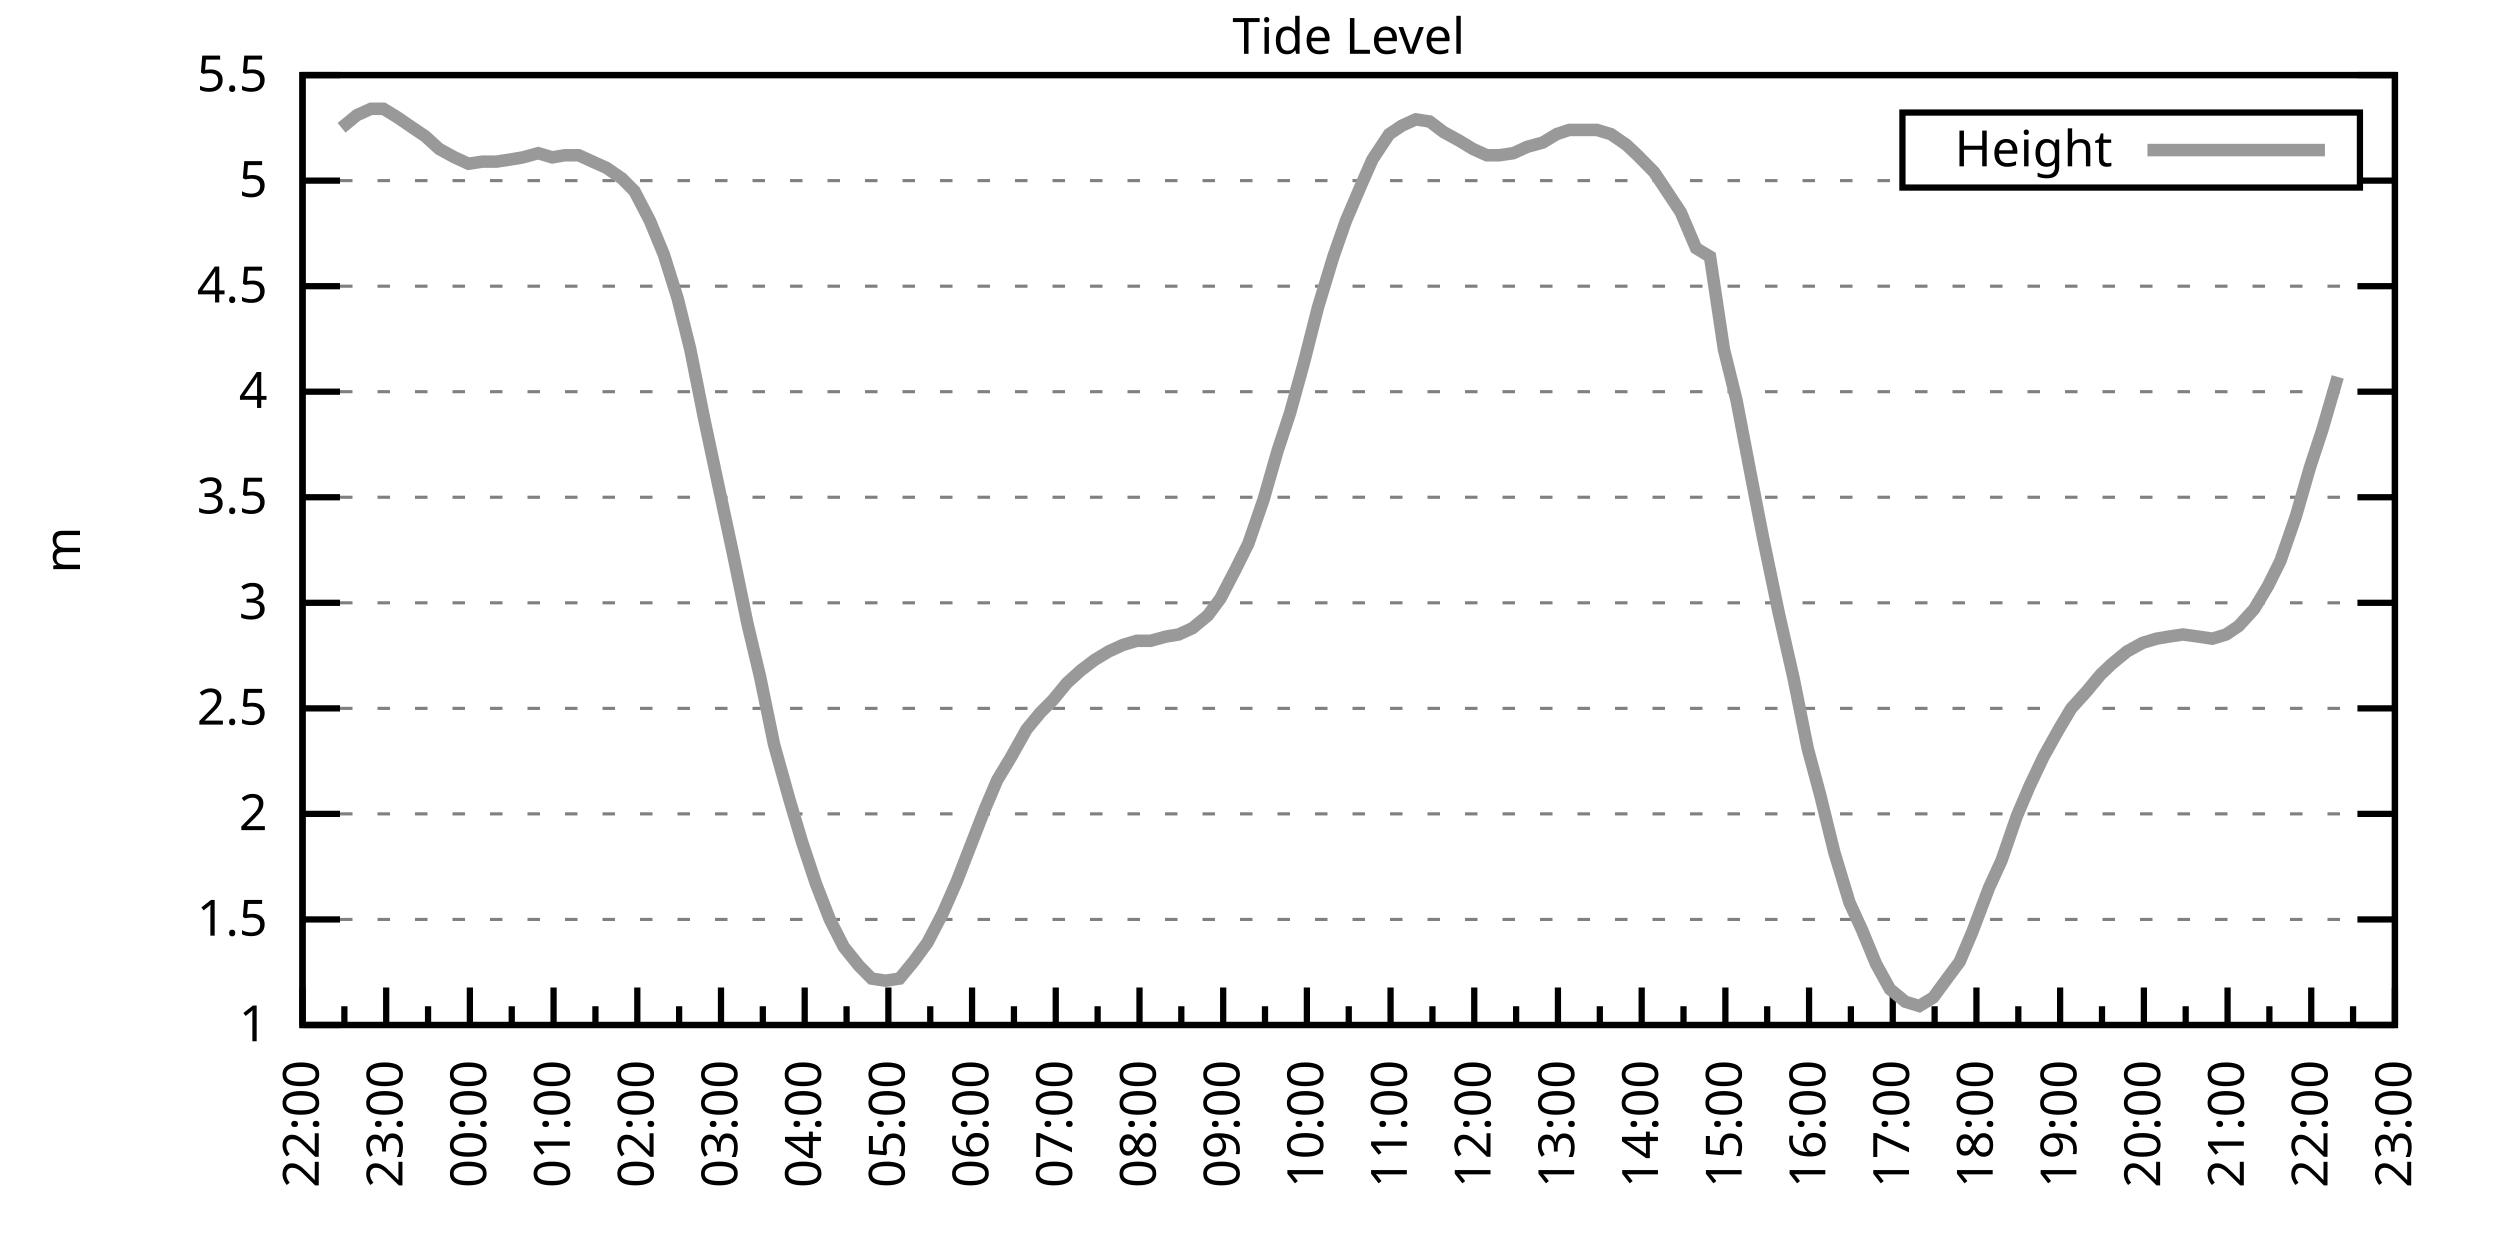
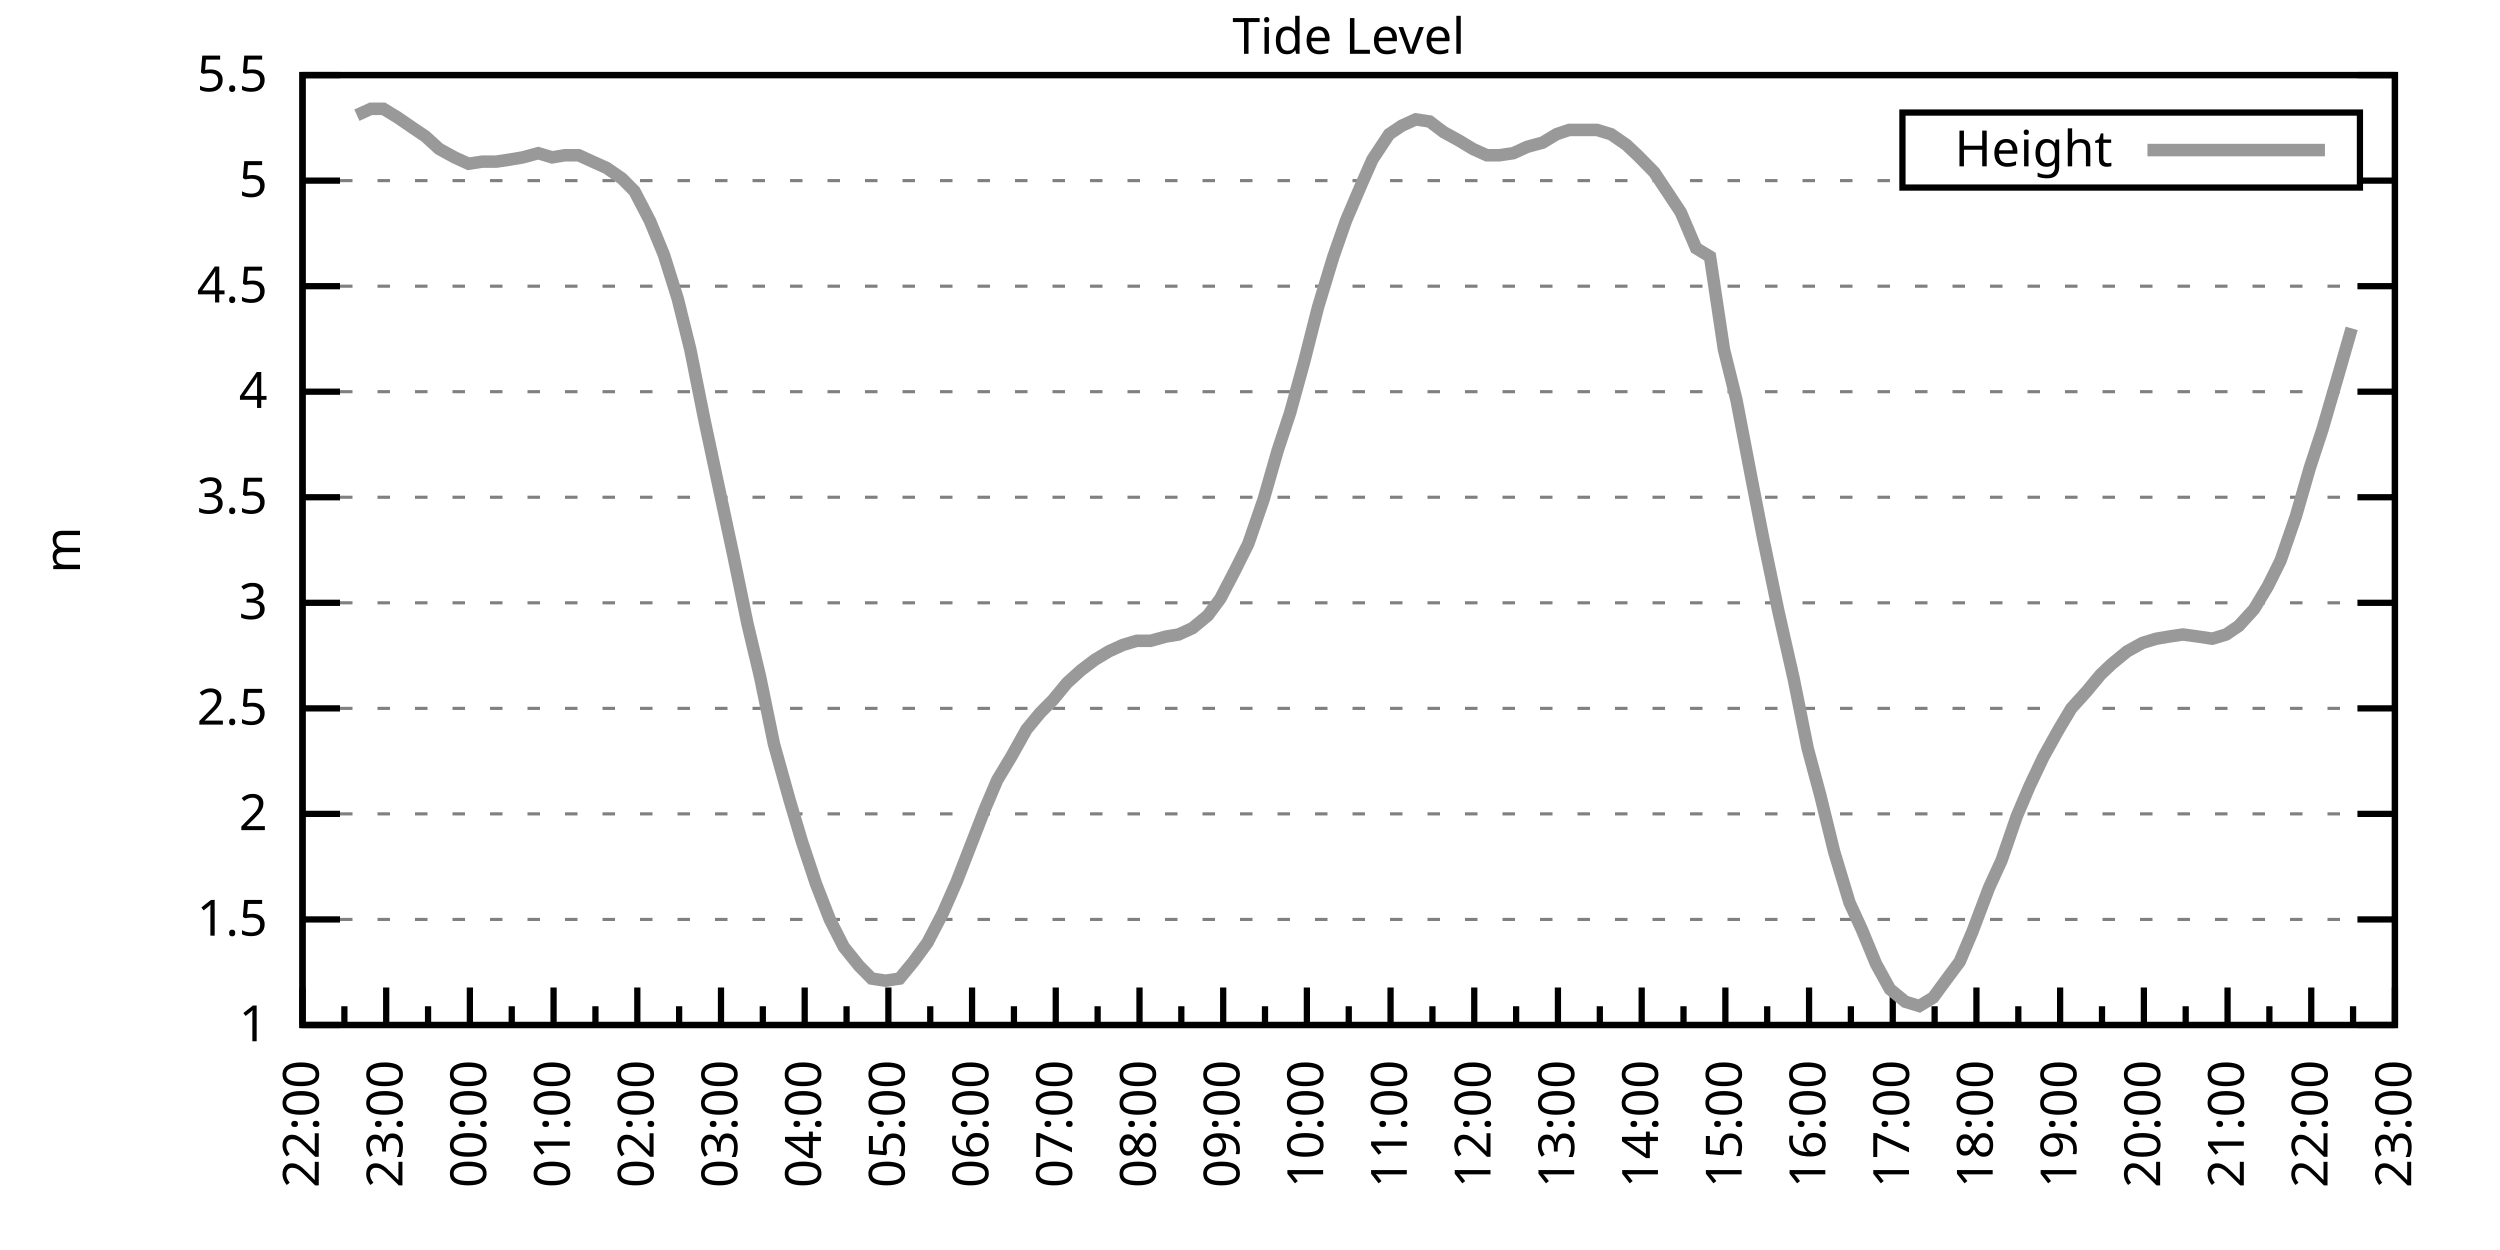
<svg xmlns="http://www.w3.org/2000/svg" xmlns:xlink="http://www.w3.org/1999/xlink" width="400" height="200" viewBox="0 0 400 200">
  <g id="gnuplot_canvas">
    <rect x="0" y="0" width="400" height="200" fill="none" />
    <defs>
      <circle id="gpDot" r="0.5" stroke-width="0.5" stroke="currentColor" />
      <path id="gpPt0" stroke-width="0.333" stroke="currentColor" d="M-1,0 h2 M0,-1 v2" />
      <path id="gpPt1" stroke-width="0.333" stroke="currentColor" d="M-1,-1 L1,1 M1,-1 L-1,1" />
      <path id="gpPt2" stroke-width="0.333" stroke="currentColor" d="M-1,0 L1,0 M0,-1 L0,1 M-1,-1 L1,1 M-1,1 L1,-1" />
      <rect id="gpPt3" stroke-width="0.333" stroke="currentColor" x="-1" y="-1" width="2" height="2" />
      <rect id="gpPt4" stroke-width="0.333" stroke="currentColor" fill="currentColor" x="-1" y="-1" width="2" height="2" />
      <circle id="gpPt5" stroke-width="0.333" stroke="currentColor" cx="0" cy="0" r="1" />
      <use xlink:href="#gpPt5" id="gpPt6" fill="currentColor" stroke="none" />
      <path id="gpPt7" stroke-width="0.333" stroke="currentColor" d="M0,-1.33 L-1.33,0.67 L1.33,0.67 z" />
      <use xlink:href="#gpPt7" id="gpPt8" fill="currentColor" stroke="none" />
      <use xlink:href="#gpPt7" id="gpPt9" stroke="currentColor" transform="rotate(180)" />
      <use xlink:href="#gpPt9" id="gpPt10" fill="currentColor" stroke="none" />
      <use xlink:href="#gpPt3" id="gpPt11" stroke="currentColor" transform="rotate(45)" />
      <use xlink:href="#gpPt11" id="gpPt12" fill="currentColor" stroke="none" />
      <path id="gpPt13" stroke-width="0.333" stroke="currentColor" d="M0,1.330 L1.265,0.411 L0.782,-1.067 L-0.782,-1.076 L-1.265,0.411 z" />
      <use xlink:href="#gpPt13" id="gpPt14" fill="currentColor" stroke="none" />
      <filter id="textbox" filterUnits="objectBoundingBox" x="0" y="0" height="1" width="1">
        <feFlood flood-color="white" flood-opacity="1" result="bgnd" />
        <feComposite in="SourceGraphic" in2="bgnd" operator="atop" />
      </filter>
      <filter id="greybox" filterUnits="objectBoundingBox" x="0" y="0" height="1" width="1">
        <feFlood flood-color="lightgrey" flood-opacity="1" result="grey" />
        <feComposite in="SourceGraphic" in2="grey" operator="atop" />
      </filter>
    </defs>
    <g fill="none" color="white" stroke="currentColor" stroke-width="1.00" stroke-linecap="butt" stroke-linejoin="miter">
</g>
    <g fill="none" color="black" stroke="currentColor" stroke-width="1.00" stroke-linecap="butt" stroke-linejoin="miter">
      <g stroke="none" shape-rendering="crispEdges">
        <polygon fill="rgb(255, 255, 255)" points="48.40,164.00 383.18,164.00 383.18,12.02 48.40,12.02 " />
      </g>
    </g>
    <g fill="none" color="black" stroke="currentColor" stroke-width="1.00" stroke-linecap="butt" stroke-linejoin="miter">
</g>
    <g fill="none" color="black" stroke="black" stroke-width="0.50" stroke-linecap="butt" stroke-linejoin="miter">
</g>
    <g fill="none" color="gray" stroke="currentColor" stroke-width="0.50" stroke-linecap="butt" stroke-linejoin="miter">
      <path stroke="gray" stroke-dasharray="2,4" class="gridline" d="M48.40,164.00 L383.19,164.00  " />
    </g>
    <g fill="none" color="gray" stroke="gray" stroke-width="1.00" stroke-linecap="butt" stroke-linejoin="miter">
</g>
    <g fill="none" color="black" stroke="currentColor" stroke-width="1.00" stroke-linecap="butt" stroke-linejoin="miter">
      <path stroke="black" d="M48.40,164.00 L54.40,164.00 M383.19,164.00 L377.19,164.00  " />
      <g transform="translate(42.80,166.60)" stroke="none" fill="black" font-family="Sans" font-size="8.00" text-anchor="end">
        <text>
          <tspan font-family="Sans"> 1</tspan>
        </text>
      </g>
    </g>
    <g fill="none" color="black" stroke="currentColor" stroke-width="1.00" stroke-linecap="butt" stroke-linejoin="miter">
</g>
    <g fill="none" color="black" stroke="black" stroke-width="0.50" stroke-linecap="butt" stroke-linejoin="miter">
</g>
    <g fill="none" color="gray" stroke="currentColor" stroke-width="0.50" stroke-linecap="butt" stroke-linejoin="miter">
      <path stroke="gray" stroke-dasharray="2,4" class="gridline" d="M48.40,147.11 L383.19,147.11  " />
    </g>
    <g fill="none" color="gray" stroke="gray" stroke-width="1.00" stroke-linecap="butt" stroke-linejoin="miter">
</g>
    <g fill="none" color="black" stroke="currentColor" stroke-width="1.00" stroke-linecap="butt" stroke-linejoin="miter">
      <path stroke="black" d="M48.40,147.11 L54.40,147.11 M383.19,147.11 L377.19,147.11  " />
      <g transform="translate(42.80,149.71)" stroke="none" fill="black" font-family="Sans" font-size="8.00" text-anchor="end">
        <text>
          <tspan font-family="Sans"> 1.5</tspan>
        </text>
      </g>
    </g>
    <g fill="none" color="black" stroke="currentColor" stroke-width="1.00" stroke-linecap="butt" stroke-linejoin="miter">
</g>
    <g fill="none" color="black" stroke="black" stroke-width="0.50" stroke-linecap="butt" stroke-linejoin="miter">
</g>
    <g fill="none" color="gray" stroke="currentColor" stroke-width="0.50" stroke-linecap="butt" stroke-linejoin="miter">
      <path stroke="gray" stroke-dasharray="2,4" class="gridline" d="M48.40,130.22 L383.19,130.22  " />
    </g>
    <g fill="none" color="gray" stroke="gray" stroke-width="1.00" stroke-linecap="butt" stroke-linejoin="miter">
</g>
    <g fill="none" color="black" stroke="currentColor" stroke-width="1.00" stroke-linecap="butt" stroke-linejoin="miter">
      <path stroke="black" d="M48.40,130.22 L54.40,130.22 M383.19,130.22 L377.19,130.22  " />
      <g transform="translate(42.80,132.82)" stroke="none" fill="black" font-family="Sans" font-size="8.00" text-anchor="end">
        <text>
          <tspan font-family="Sans"> 2</tspan>
        </text>
      </g>
    </g>
    <g fill="none" color="black" stroke="currentColor" stroke-width="1.00" stroke-linecap="butt" stroke-linejoin="miter">
</g>
    <g fill="none" color="black" stroke="black" stroke-width="0.50" stroke-linecap="butt" stroke-linejoin="miter">
</g>
    <g fill="none" color="gray" stroke="currentColor" stroke-width="0.50" stroke-linecap="butt" stroke-linejoin="miter">
      <path stroke="gray" stroke-dasharray="2,4" class="gridline" d="M48.40,113.34 L383.19,113.34  " />
    </g>
    <g fill="none" color="gray" stroke="gray" stroke-width="1.00" stroke-linecap="butt" stroke-linejoin="miter">
</g>
    <g fill="none" color="black" stroke="currentColor" stroke-width="1.00" stroke-linecap="butt" stroke-linejoin="miter">
      <path stroke="black" d="M48.40,113.34 L54.40,113.34 M383.19,113.34 L377.19,113.34  " />
      <g transform="translate(42.80,115.94)" stroke="none" fill="black" font-family="Sans" font-size="8.00" text-anchor="end">
        <text>
          <tspan font-family="Sans"> 2.5</tspan>
        </text>
      </g>
    </g>
    <g fill="none" color="black" stroke="currentColor" stroke-width="1.00" stroke-linecap="butt" stroke-linejoin="miter">
</g>
    <g fill="none" color="black" stroke="black" stroke-width="0.50" stroke-linecap="butt" stroke-linejoin="miter">
</g>
    <g fill="none" color="gray" stroke="currentColor" stroke-width="0.50" stroke-linecap="butt" stroke-linejoin="miter">
      <path stroke="gray" stroke-dasharray="2,4" class="gridline" d="M48.40,96.45 L383.19,96.45  " />
    </g>
    <g fill="none" color="gray" stroke="gray" stroke-width="1.00" stroke-linecap="butt" stroke-linejoin="miter">
</g>
    <g fill="none" color="black" stroke="currentColor" stroke-width="1.00" stroke-linecap="butt" stroke-linejoin="miter">
      <path stroke="black" d="M48.40,96.45 L54.40,96.45 M383.19,96.45 L377.19,96.45  " />
      <g transform="translate(42.80,99.05)" stroke="none" fill="black" font-family="Sans" font-size="8.00" text-anchor="end">
        <text>
          <tspan font-family="Sans"> 3</tspan>
        </text>
      </g>
    </g>
    <g fill="none" color="black" stroke="currentColor" stroke-width="1.00" stroke-linecap="butt" stroke-linejoin="miter">
</g>
    <g fill="none" color="black" stroke="black" stroke-width="0.50" stroke-linecap="butt" stroke-linejoin="miter">
</g>
    <g fill="none" color="gray" stroke="currentColor" stroke-width="0.50" stroke-linecap="butt" stroke-linejoin="miter">
      <path stroke="gray" stroke-dasharray="2,4" class="gridline" d="M48.40,79.56 L383.19,79.56  " />
    </g>
    <g fill="none" color="gray" stroke="gray" stroke-width="1.00" stroke-linecap="butt" stroke-linejoin="miter">
</g>
    <g fill="none" color="black" stroke="currentColor" stroke-width="1.00" stroke-linecap="butt" stroke-linejoin="miter">
      <path stroke="black" d="M48.40,79.56 L54.40,79.56 M383.19,79.56 L377.19,79.56  " />
      <g transform="translate(42.80,82.16)" stroke="none" fill="black" font-family="Sans" font-size="8.00" text-anchor="end">
        <text>
          <tspan font-family="Sans"> 3.5</tspan>
        </text>
      </g>
    </g>
    <g fill="none" color="black" stroke="currentColor" stroke-width="1.00" stroke-linecap="butt" stroke-linejoin="miter">
</g>
    <g fill="none" color="black" stroke="black" stroke-width="0.50" stroke-linecap="butt" stroke-linejoin="miter">
</g>
    <g fill="none" color="gray" stroke="currentColor" stroke-width="0.50" stroke-linecap="butt" stroke-linejoin="miter">
      <path stroke="gray" stroke-dasharray="2,4" class="gridline" d="M48.40,62.67 L383.19,62.67  " />
    </g>
    <g fill="none" color="gray" stroke="gray" stroke-width="1.00" stroke-linecap="butt" stroke-linejoin="miter">
</g>
    <g fill="none" color="black" stroke="currentColor" stroke-width="1.00" stroke-linecap="butt" stroke-linejoin="miter">
      <path stroke="black" d="M48.40,62.67 L54.40,62.67 M383.19,62.67 L377.19,62.67  " />
      <g transform="translate(42.80,65.27)" stroke="none" fill="black" font-family="Sans" font-size="8.00" text-anchor="end">
        <text>
          <tspan font-family="Sans"> 4</tspan>
        </text>
      </g>
    </g>
    <g fill="none" color="black" stroke="currentColor" stroke-width="1.00" stroke-linecap="butt" stroke-linejoin="miter">
</g>
    <g fill="none" color="black" stroke="black" stroke-width="0.50" stroke-linecap="butt" stroke-linejoin="miter">
</g>
    <g fill="none" color="gray" stroke="currentColor" stroke-width="0.50" stroke-linecap="butt" stroke-linejoin="miter">
      <path stroke="gray" stroke-dasharray="2,4" class="gridline" d="M48.40,45.79 L383.19,45.79  " />
    </g>
    <g fill="none" color="gray" stroke="gray" stroke-width="1.00" stroke-linecap="butt" stroke-linejoin="miter">
</g>
    <g fill="none" color="black" stroke="currentColor" stroke-width="1.00" stroke-linecap="butt" stroke-linejoin="miter">
      <path stroke="black" d="M48.40,45.79 L54.40,45.79 M383.19,45.79 L377.19,45.79  " />
      <g transform="translate(42.80,48.39)" stroke="none" fill="black" font-family="Sans" font-size="8.00" text-anchor="end">
        <text>
          <tspan font-family="Sans"> 4.5</tspan>
        </text>
      </g>
    </g>
    <g fill="none" color="black" stroke="currentColor" stroke-width="1.00" stroke-linecap="butt" stroke-linejoin="miter">
</g>
    <g fill="none" color="black" stroke="black" stroke-width="0.50" stroke-linecap="butt" stroke-linejoin="miter">
</g>
    <g fill="none" color="gray" stroke="currentColor" stroke-width="0.50" stroke-linecap="butt" stroke-linejoin="miter">
      <path stroke="gray" stroke-dasharray="2,4" class="gridline" d="M48.40,28.90 L304.39,28.90 M377.59,28.90 L383.19,28.90  " />
    </g>
    <g fill="none" color="gray" stroke="gray" stroke-width="1.00" stroke-linecap="butt" stroke-linejoin="miter">
</g>
    <g fill="none" color="black" stroke="currentColor" stroke-width="1.00" stroke-linecap="butt" stroke-linejoin="miter">
      <path stroke="black" d="M48.40,28.90 L54.40,28.90 M383.19,28.90 L377.19,28.90  " />
      <g transform="translate(42.80,31.50)" stroke="none" fill="black" font-family="Sans" font-size="8.00" text-anchor="end">
        <text>
          <tspan font-family="Sans"> 5</tspan>
        </text>
      </g>
    </g>
    <g fill="none" color="black" stroke="currentColor" stroke-width="1.00" stroke-linecap="butt" stroke-linejoin="miter">
</g>
    <g fill="none" color="black" stroke="black" stroke-width="0.50" stroke-linecap="butt" stroke-linejoin="miter">
</g>
    <g fill="none" color="gray" stroke="currentColor" stroke-width="0.50" stroke-linecap="butt" stroke-linejoin="miter">
      <path stroke="gray" stroke-dasharray="2,4" class="gridline" d="M48.40,12.01 L383.19,12.01  " />
    </g>
    <g fill="none" color="gray" stroke="gray" stroke-width="1.00" stroke-linecap="butt" stroke-linejoin="miter">
</g>
    <g fill="none" color="black" stroke="currentColor" stroke-width="1.00" stroke-linecap="butt" stroke-linejoin="miter">
      <path stroke="black" d="M48.40,12.01 L54.40,12.01 M383.19,12.01 L377.19,12.01  " />
      <g transform="translate(42.80,14.61)" stroke="none" fill="black" font-family="Sans" font-size="8.00" text-anchor="end">
        <text>
          <tspan font-family="Sans"> 5.5</tspan>
        </text>
      </g>
    </g>
    <g fill="none" color="black" stroke="currentColor" stroke-width="1.00" stroke-linecap="butt" stroke-linejoin="miter">
      <path stroke="black" d="M48.40,164.00 L48.40,158.00  " />
      <g transform="translate(51.00,169.60) rotate(270)" stroke="none" fill="black" font-family="Sans" font-size="8.00" text-anchor="end">
        <text>
          <tspan font-family="Sans">22:00</tspan>
        </text>
      </g>
    </g>
    <g fill="none" color="black" stroke="currentColor" stroke-width="1.00" stroke-linecap="butt" stroke-linejoin="miter">
      <path stroke="black" d="M55.10,164.00 L55.10,161.00 M61.79,164.00 L61.79,158.00  " />
      <g transform="translate(64.39,169.60) rotate(270)" stroke="none" fill="black" font-family="Sans" font-size="8.00" text-anchor="end">
        <text>
          <tspan font-family="Sans">23:00</tspan>
        </text>
      </g>
    </g>
    <g fill="none" color="black" stroke="currentColor" stroke-width="1.00" stroke-linecap="butt" stroke-linejoin="miter">
      <path stroke="black" d="M68.49,164.00 L68.49,161.00 M75.18,164.00 L75.18,158.00  " />
      <g transform="translate(77.78,169.60) rotate(270)" stroke="none" fill="black" font-family="Sans" font-size="8.00" text-anchor="end">
        <text>
          <tspan font-family="Sans">00:00</tspan>
        </text>
      </g>
    </g>
    <g fill="none" color="black" stroke="currentColor" stroke-width="1.00" stroke-linecap="butt" stroke-linejoin="miter">
      <path stroke="black" d="M81.88,164.00 L81.88,161.00 M88.57,164.00 L88.57,158.00  " />
      <g transform="translate(91.17,169.60) rotate(270)" stroke="none" fill="black" font-family="Sans" font-size="8.00" text-anchor="end">
        <text>
          <tspan font-family="Sans">01:00</tspan>
        </text>
      </g>
    </g>
    <g fill="none" color="black" stroke="currentColor" stroke-width="1.00" stroke-linecap="butt" stroke-linejoin="miter">
      <path stroke="black" d="M95.27,164.00 L95.27,161.00 M101.97,164.00 L101.97,158.00  " />
      <g transform="translate(104.57,169.60) rotate(270)" stroke="none" fill="black" font-family="Sans" font-size="8.00" text-anchor="end">
        <text>
          <tspan font-family="Sans">02:00</tspan>
        </text>
      </g>
    </g>
    <g fill="none" color="black" stroke="currentColor" stroke-width="1.00" stroke-linecap="butt" stroke-linejoin="miter">
      <path stroke="black" d="M108.66,164.00 L108.66,161.00 M115.36,164.00 L115.36,158.00  " />
      <g transform="translate(117.96,169.60) rotate(270)" stroke="none" fill="black" font-family="Sans" font-size="8.00" text-anchor="end">
        <text>
          <tspan font-family="Sans">03:00</tspan>
        </text>
      </g>
    </g>
    <g fill="none" color="black" stroke="currentColor" stroke-width="1.00" stroke-linecap="butt" stroke-linejoin="miter">
      <path stroke="black" d="M122.05,164.00 L122.05,161.00 M128.75,164.00 L128.75,158.00  " />
      <g transform="translate(131.35,169.60) rotate(270)" stroke="none" fill="black" font-family="Sans" font-size="8.00" text-anchor="end">
        <text>
          <tspan font-family="Sans">04:00</tspan>
        </text>
      </g>
    </g>
    <g fill="none" color="black" stroke="currentColor" stroke-width="1.00" stroke-linecap="butt" stroke-linejoin="miter">
      <path stroke="black" d="M135.45,164.00 L135.45,161.00 M142.14,164.00 L142.14,158.00  " />
      <g transform="translate(144.74,169.60) rotate(270)" stroke="none" fill="black" font-family="Sans" font-size="8.00" text-anchor="end">
        <text>
          <tspan font-family="Sans">05:00</tspan>
        </text>
      </g>
    </g>
    <g fill="none" color="black" stroke="currentColor" stroke-width="1.00" stroke-linecap="butt" stroke-linejoin="miter">
      <path stroke="black" d="M148.84,164.00 L148.84,161.00 M155.53,164.00 L155.53,158.00  " />
      <g transform="translate(158.13,169.60) rotate(270)" stroke="none" fill="black" font-family="Sans" font-size="8.00" text-anchor="end">
        <text>
          <tspan font-family="Sans">06:00</tspan>
        </text>
      </g>
    </g>
    <g fill="none" color="black" stroke="currentColor" stroke-width="1.00" stroke-linecap="butt" stroke-linejoin="miter">
      <path stroke="black" d="M162.23,164.00 L162.23,161.00 M168.92,164.00 L168.92,158.00  " />
      <g transform="translate(171.52,169.60) rotate(270)" stroke="none" fill="black" font-family="Sans" font-size="8.00" text-anchor="end">
        <text>
          <tspan font-family="Sans">07:00</tspan>
        </text>
      </g>
    </g>
    <g fill="none" color="black" stroke="currentColor" stroke-width="1.00" stroke-linecap="butt" stroke-linejoin="miter">
      <path stroke="black" d="M175.62,164.00 L175.62,161.00 M182.32,164.00 L182.32,158.00  " />
      <g transform="translate(184.92,169.60) rotate(270)" stroke="none" fill="black" font-family="Sans" font-size="8.00" text-anchor="end">
        <text>
          <tspan font-family="Sans">08:00</tspan>
        </text>
      </g>
    </g>
    <g fill="none" color="black" stroke="currentColor" stroke-width="1.00" stroke-linecap="butt" stroke-linejoin="miter">
      <path stroke="black" d="M189.01,164.00 L189.01,161.00 M195.71,164.00 L195.71,158.00  " />
      <g transform="translate(198.31,169.60) rotate(270)" stroke="none" fill="black" font-family="Sans" font-size="8.00" text-anchor="end">
        <text>
          <tspan font-family="Sans">09:00</tspan>
        </text>
      </g>
    </g>
    <g fill="none" color="black" stroke="currentColor" stroke-width="1.00" stroke-linecap="butt" stroke-linejoin="miter">
      <path stroke="black" d="M202.40,164.00 L202.40,161.00 M209.10,164.00 L209.10,158.00  " />
      <g transform="translate(211.70,169.60) rotate(270)" stroke="none" fill="black" font-family="Sans" font-size="8.00" text-anchor="end">
        <text>
          <tspan font-family="Sans">10:00</tspan>
        </text>
      </g>
    </g>
    <g fill="none" color="black" stroke="currentColor" stroke-width="1.00" stroke-linecap="butt" stroke-linejoin="miter">
      <path stroke="black" d="M215.80,164.00 L215.80,161.00 M222.49,164.00 L222.49,158.00  " />
      <g transform="translate(225.09,169.60) rotate(270)" stroke="none" fill="black" font-family="Sans" font-size="8.00" text-anchor="end">
        <text>
          <tspan font-family="Sans">11:00</tspan>
        </text>
      </g>
    </g>
    <g fill="none" color="black" stroke="currentColor" stroke-width="1.00" stroke-linecap="butt" stroke-linejoin="miter">
      <path stroke="black" d="M229.19,164.00 L229.19,161.00 M235.88,164.00 L235.88,158.00  " />
      <g transform="translate(238.48,169.60) rotate(270)" stroke="none" fill="black" font-family="Sans" font-size="8.00" text-anchor="end">
        <text>
          <tspan font-family="Sans">12:00</tspan>
        </text>
      </g>
    </g>
    <g fill="none" color="black" stroke="currentColor" stroke-width="1.00" stroke-linecap="butt" stroke-linejoin="miter">
      <path stroke="black" d="M242.58,164.00 L242.58,161.00 M249.27,164.00 L249.27,158.00  " />
      <g transform="translate(251.87,169.60) rotate(270)" stroke="none" fill="black" font-family="Sans" font-size="8.00" text-anchor="end">
        <text>
          <tspan font-family="Sans">13:00</tspan>
        </text>
      </g>
    </g>
    <g fill="none" color="black" stroke="currentColor" stroke-width="1.00" stroke-linecap="butt" stroke-linejoin="miter">
      <path stroke="black" d="M255.97,164.00 L255.97,161.00 M262.67,164.00 L262.67,158.00  " />
      <g transform="translate(265.27,169.60) rotate(270)" stroke="none" fill="black" font-family="Sans" font-size="8.00" text-anchor="end">
        <text>
          <tspan font-family="Sans">14:00</tspan>
        </text>
      </g>
    </g>
    <g fill="none" color="black" stroke="currentColor" stroke-width="1.00" stroke-linecap="butt" stroke-linejoin="miter">
      <path stroke="black" d="M269.36,164.00 L269.36,161.00 M276.06,164.00 L276.06,158.00  " />
      <g transform="translate(278.66,169.60) rotate(270)" stroke="none" fill="black" font-family="Sans" font-size="8.00" text-anchor="end">
        <text>
          <tspan font-family="Sans">15:00</tspan>
        </text>
      </g>
    </g>
    <g fill="none" color="black" stroke="currentColor" stroke-width="1.00" stroke-linecap="butt" stroke-linejoin="miter">
      <path stroke="black" d="M282.75,164.00 L282.75,161.00 M289.45,164.00 L289.45,158.00  " />
      <g transform="translate(292.05,169.60) rotate(270)" stroke="none" fill="black" font-family="Sans" font-size="8.00" text-anchor="end">
        <text>
          <tspan font-family="Sans">16:00</tspan>
        </text>
      </g>
    </g>
    <g fill="none" color="black" stroke="currentColor" stroke-width="1.00" stroke-linecap="butt" stroke-linejoin="miter">
      <path stroke="black" d="M296.14,164.00 L296.14,161.00 M302.84,164.00 L302.84,158.00  " />
      <g transform="translate(305.44,169.60) rotate(270)" stroke="none" fill="black" font-family="Sans" font-size="8.00" text-anchor="end">
        <text>
          <tspan font-family="Sans">17:00</tspan>
        </text>
      </g>
    </g>
    <g fill="none" color="black" stroke="currentColor" stroke-width="1.00" stroke-linecap="butt" stroke-linejoin="miter">
      <path stroke="black" d="M309.54,164.00 L309.54,161.00 M316.23,164.00 L316.23,158.00  " />
      <g transform="translate(318.83,169.60) rotate(270)" stroke="none" fill="black" font-family="Sans" font-size="8.00" text-anchor="end">
        <text>
          <tspan font-family="Sans">18:00</tspan>
        </text>
      </g>
    </g>
    <g fill="none" color="black" stroke="currentColor" stroke-width="1.00" stroke-linecap="butt" stroke-linejoin="miter">
      <path stroke="black" d="M322.93,164.00 L322.93,161.00 M329.62,164.00 L329.62,158.00  " />
      <g transform="translate(332.22,169.60) rotate(270)" stroke="none" fill="black" font-family="Sans" font-size="8.00" text-anchor="end">
        <text>
          <tspan font-family="Sans">19:00</tspan>
        </text>
      </g>
    </g>
    <g fill="none" color="black" stroke="currentColor" stroke-width="1.00" stroke-linecap="butt" stroke-linejoin="miter">
      <path stroke="black" d="M336.32,164.00 L336.32,161.00 M343.02,164.00 L343.02,158.00  " />
      <g transform="translate(345.62,169.60) rotate(270)" stroke="none" fill="black" font-family="Sans" font-size="8.00" text-anchor="end">
        <text>
          <tspan font-family="Sans">20:00</tspan>
        </text>
      </g>
    </g>
    <g fill="none" color="black" stroke="currentColor" stroke-width="1.00" stroke-linecap="butt" stroke-linejoin="miter">
      <path stroke="black" d="M349.71,164.00 L349.71,161.00 M356.41,164.00 L356.41,158.00  " />
      <g transform="translate(359.01,169.60) rotate(270)" stroke="none" fill="black" font-family="Sans" font-size="8.00" text-anchor="end">
        <text>
          <tspan font-family="Sans">21:00</tspan>
        </text>
      </g>
    </g>
    <g fill="none" color="black" stroke="currentColor" stroke-width="1.00" stroke-linecap="butt" stroke-linejoin="miter">
      <path stroke="black" d="M363.10,164.00 L363.10,161.00 M369.80,164.00 L369.80,158.00  " />
      <g transform="translate(372.40,169.60) rotate(270)" stroke="none" fill="black" font-family="Sans" font-size="8.00" text-anchor="end">
        <text>
          <tspan font-family="Sans">22:00</tspan>
        </text>
      </g>
    </g>
    <g fill="none" color="black" stroke="currentColor" stroke-width="1.00" stroke-linecap="butt" stroke-linejoin="miter">
      <path stroke="black" d="M376.49,164.00 L376.49,161.00 M383.19,164.00 L383.19,158.00  " />
      <g transform="translate(385.79,169.60) rotate(270)" stroke="none" fill="black" font-family="Sans" font-size="8.00" text-anchor="end">
        <text>
          <tspan font-family="Sans">23:00</tspan>
        </text>
      </g>
    </g>
    <g fill="none" color="black" stroke="currentColor" stroke-width="1.00" stroke-linecap="butt" stroke-linejoin="miter">
</g>
    <g fill="none" color="black" stroke="currentColor" stroke-width="1.00" stroke-linecap="butt" stroke-linejoin="miter">
      <path stroke="black" d="M48.40,12.01 L48.40,164.00 L383.19,164.00 L383.19,12.01 L48.40,12.01 Z  " />
    </g>
    <g fill="none" color="black" stroke="currentColor" stroke-width="1.00" stroke-linecap="butt" stroke-linejoin="miter">
      <g transform="translate(12.80,88.01) rotate(270)" stroke="none" fill="black" font-family="Sans" font-size="8.00" text-anchor="middle">
        <text>
          <tspan font-family="Sans">m</tspan>
        </text>
      </g>
    </g>
    <g fill="none" color="black" stroke="currentColor" stroke-width="1.00" stroke-linecap="butt" stroke-linejoin="miter">
</g>
    <g fill="none" color="black" stroke="currentColor" stroke-width="1.00" stroke-linecap="butt" stroke-linejoin="miter">
      <path stroke="black" d="M304.39,30.01 L304.39,18.01 L377.59,18.01 L377.59,30.01 L304.39,30.01 Z  " />
    </g>
    <g id="Tide_level_plot_1">
      <g fill="none" color="white" stroke="black" stroke-width="2.00" stroke-linecap="butt" stroke-linejoin="miter">
</g>
      <g fill="none" color="black" stroke="currentColor" stroke-width="2.00" stroke-linecap="butt" stroke-linejoin="miter">
        <g transform="translate(337.99,26.61)" stroke="none" fill="black" font-family="Sans" font-size="8.00" text-anchor="end">
          <text>
            <tspan font-family="Sans">Height</tspan>
          </text>
        </g>
      </g>
      <g fill="none" color="black" stroke="currentColor" stroke-width="2.00" stroke-linecap="butt" stroke-linejoin="miter">
-         <path stroke="rgb(153, 153, 153)" d="M343.59,24.01 L371.99,24.01 M54.65,20.45 L57.10,18.43 L59.34,17.41 L61.35,17.41 L63.58,18.77 L66.03,20.45   L68.04,21.80 L70.27,23.83 L72.73,25.18 L74.96,26.20 L77.19,25.86 L79.42,25.86 L81.66,25.52 L83.66,25.18   L86.12,24.51 L88.35,25.18 L90.36,24.84 L92.59,24.84 L94.82,25.86 L97.06,26.87 L99.51,28.56 L101.52,30.59   L103.98,35.32 L106.21,40.72 L108.44,47.81 L110.45,55.92 L112.68,67.06 L114.91,77.53 L117.37,89.02 L119.60,99.83   L121.61,108.27 L123.84,119.08 L126.29,127.86 L128.30,134.62 L130.54,141.37 L132.77,147.11 L135.00,151.50 L137.45,154.54   L139.46,156.57 L141.69,156.91 L143.93,156.57 L146.16,153.87 L148.39,150.83 L150.85,146.10 L153.08,141.03 L155.31,135.29   L157.54,129.55 L159.55,124.82 L161.78,121.11 L164.24,116.71 L166.47,114.01 L168.48,111.99 L170.71,109.28 L172.94,107.26   L175.17,105.57 L177.41,104.22 L179.64,103.20 L181.87,102.53 L184.10,102.53 L186.56,101.85 L188.57,101.52 L190.80,100.50   L193.25,98.48 L195.26,95.77 L197.72,91.04 L199.73,86.99 L202.18,79.90 L204.41,72.13 L206.42,66.05 L208.65,57.94   L210.88,49.16 L213.34,41.06 L215.35,35.32 L217.80,29.57 L219.59,25.52 L222.27,21.47 L224.28,20.12 L226.51,19.10   L228.74,19.44 L230.97,21.13 L233.43,22.48 L235.66,23.83 L237.89,24.84 L239.90,24.84 L242.13,24.51 L244.36,23.49   L246.82,22.82 L249.05,21.47 L251.06,20.79 L253.51,20.79 L255.52,20.79 L257.76,21.47 L260.21,23.16 L262.00,24.84   L264.67,27.55 L266.91,30.92 L268.92,33.96 L271.37,39.71 L273.60,41.06 L275.83,55.92 L277.84,64.02 L280.30,76.86   L282.08,85.98 L284.54,97.80 L286.99,108.61 L289.23,119.75 L291.23,127.18 L293.47,136.30 L295.92,144.41 L297.93,148.80   L300.16,154.21 L302.39,158.26 L304.85,160.28 L307.08,160.96 L309.31,159.61 L311.54,156.57 L313.55,153.87 L315.56,149.14   L318.24,142.05 L320.25,137.66 L322.70,130.56 L324.71,125.83 L326.95,121.11 L329.40,116.71 L331.41,113.34 L333.86,110.63   L336.10,107.93 L337.88,106.24 L340.34,104.22 L342.79,102.87 L345.02,102.19 L347.03,101.85 L349.26,101.52 L351.72,101.85   L353.95,102.19 L356.18,101.52 L358.19,100.16 L360.65,97.46 L362.88,93.75 L364.89,89.69 L367.34,82.60 L369.58,74.83   L371.58,68.75 L374.04,60.31  " />
+         <path stroke="rgb(153, 153, 153)" d="M343.59,24.01 L371.99,24.01 M57.10,18.43 L59.34,17.41 L61.35,17.41 L63.58,18.77 L66.03,20.45 L68.04,21.80   L70.27,23.83 L72.73,25.18 L74.96,26.20 L77.19,25.86 L79.42,25.86 L81.66,25.52 L83.66,25.18 L86.12,24.51   L88.35,25.18 L90.36,24.84 L92.59,24.84 L94.82,25.86 L97.06,26.87 L99.51,28.56 L101.52,30.59 L103.98,35.32   L106.21,40.72 L108.44,47.81 L110.45,55.92 L112.68,67.06 L114.91,77.53 L117.37,89.02 L119.60,99.83 L121.61,108.27   L123.84,119.08 L126.29,127.86 L128.30,134.62 L130.54,141.37 L132.77,147.11 L135.00,151.50 L137.45,154.54 L139.46,156.57   L141.69,156.91 L143.93,156.57 L146.16,153.87 L148.39,150.83 L150.85,146.10 L153.08,141.03 L155.31,135.29 L157.54,129.55   L159.55,124.82 L161.78,121.11 L164.24,116.71 L166.47,114.01 L168.48,111.99 L170.71,109.28 L172.94,107.26 L175.17,105.57   L177.41,104.22 L179.64,103.20 L181.87,102.53 L184.10,102.53 L186.56,101.85 L188.57,101.52 L190.80,100.50 L193.25,98.48   L195.26,95.77 L197.72,91.04 L199.73,86.99 L202.18,79.90 L204.41,72.13 L206.42,66.05 L208.65,57.94 L210.88,49.16   L213.34,41.06 L215.35,35.32 L217.80,29.57 L219.59,25.52 L222.27,21.47 L224.28,20.12 L226.51,19.10 L228.74,19.44   L230.97,21.13 L233.43,22.48 L235.66,23.83 L237.89,24.84 L239.90,24.84 L242.13,24.51 L244.36,23.49 L246.82,22.82   L249.05,21.47 L251.06,20.79 L253.51,20.79 L255.52,20.79 L257.76,21.47 L260.21,23.16 L262.00,24.84 L264.67,27.55   L266.91,30.92 L268.92,33.96 L271.37,39.71 L273.60,41.06 L275.83,55.92 L277.84,64.02 L280.30,76.86 L282.08,85.98   L284.54,97.80 L286.99,108.61 L289.23,119.75 L291.23,127.18 L293.47,136.30 L295.92,144.41 L297.93,148.80 L300.16,154.21   L302.39,158.26 L304.85,160.28 L307.08,160.96 L309.31,159.61 L311.54,156.57 L313.55,153.87 L315.56,149.14 L318.24,142.05   L320.25,137.66 L322.70,130.56 L324.71,125.83 L326.95,121.11 L329.40,116.71 L331.41,113.34 L333.86,110.63 L336.10,107.93   L337.88,106.24 L340.34,104.22 L342.79,102.87 L345.02,102.19 L347.03,101.85 L349.26,101.52 L351.72,101.85 L353.95,102.19   L356.18,101.52 L358.19,100.16 L360.65,97.46 L362.88,93.75 L364.89,89.69 L367.34,82.60 L369.58,74.83 L371.58,68.75   L374.04,60.31 L376.27,52.54  " />
      </g>
    </g>
    <g fill="none" color="black" stroke="currentColor" stroke-width="2.00" stroke-linecap="butt" stroke-linejoin="miter">
</g>
    <g fill="none" color="black" stroke="black" stroke-width="1.00" stroke-linecap="butt" stroke-linejoin="miter">
</g>
    <g fill="none" color="black" stroke="currentColor" stroke-width="1.00" stroke-linecap="butt" stroke-linejoin="miter">
      <path stroke="black" d="M48.40,12.01 L48.40,164.00 L383.19,164.00 L383.19,12.01 L48.40,12.01 Z  " />
    </g>
    <g fill="none" color="black" stroke="currentColor" stroke-width="1.00" stroke-linecap="butt" stroke-linejoin="miter">
      <g transform="translate(215.79,8.61)" stroke="none" fill="black" font-family="Sans" font-size="8.00" text-anchor="middle">
        <text>
          <tspan font-family="Sans">Tide Level</tspan>
        </text>
      </g>
    </g>
    <g fill="none" color="black" stroke="currentColor" stroke-width="1.00" stroke-linecap="butt" stroke-linejoin="miter">
</g>
  </g>
</svg>
